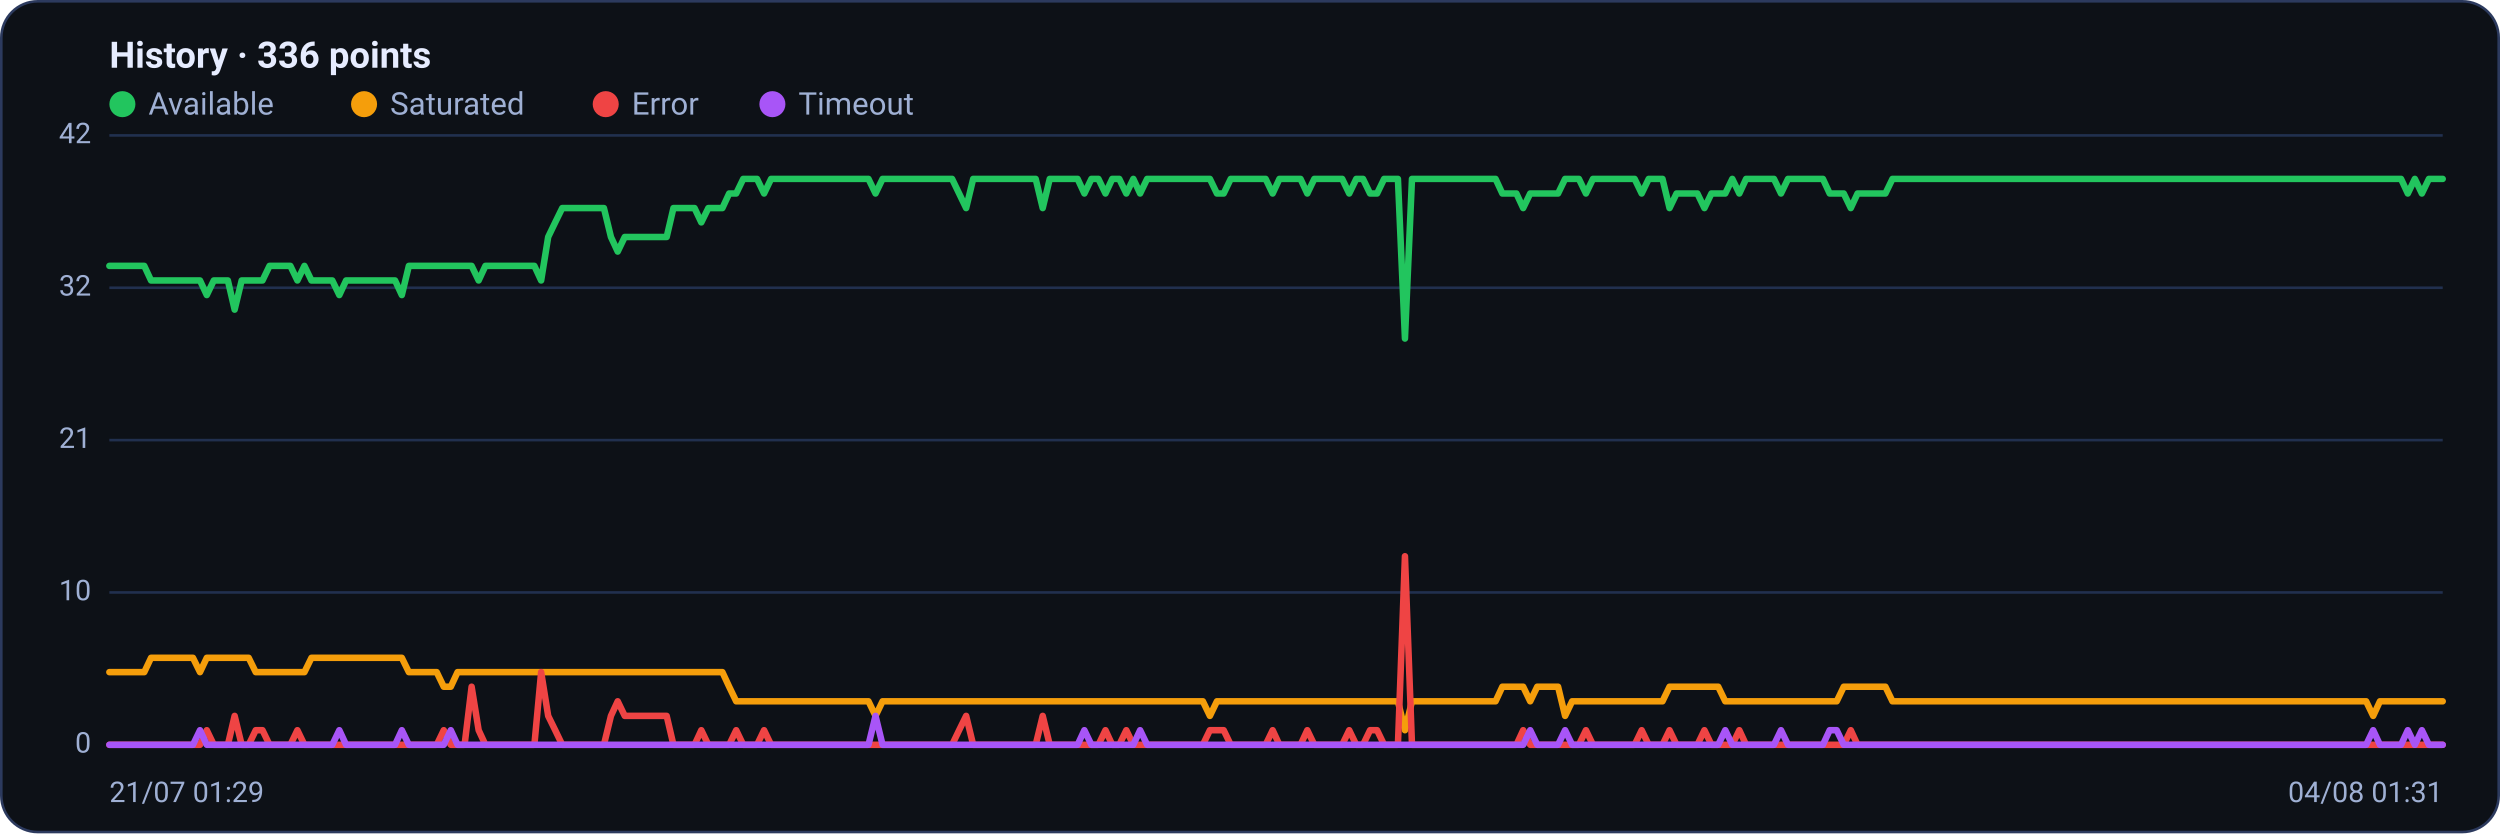
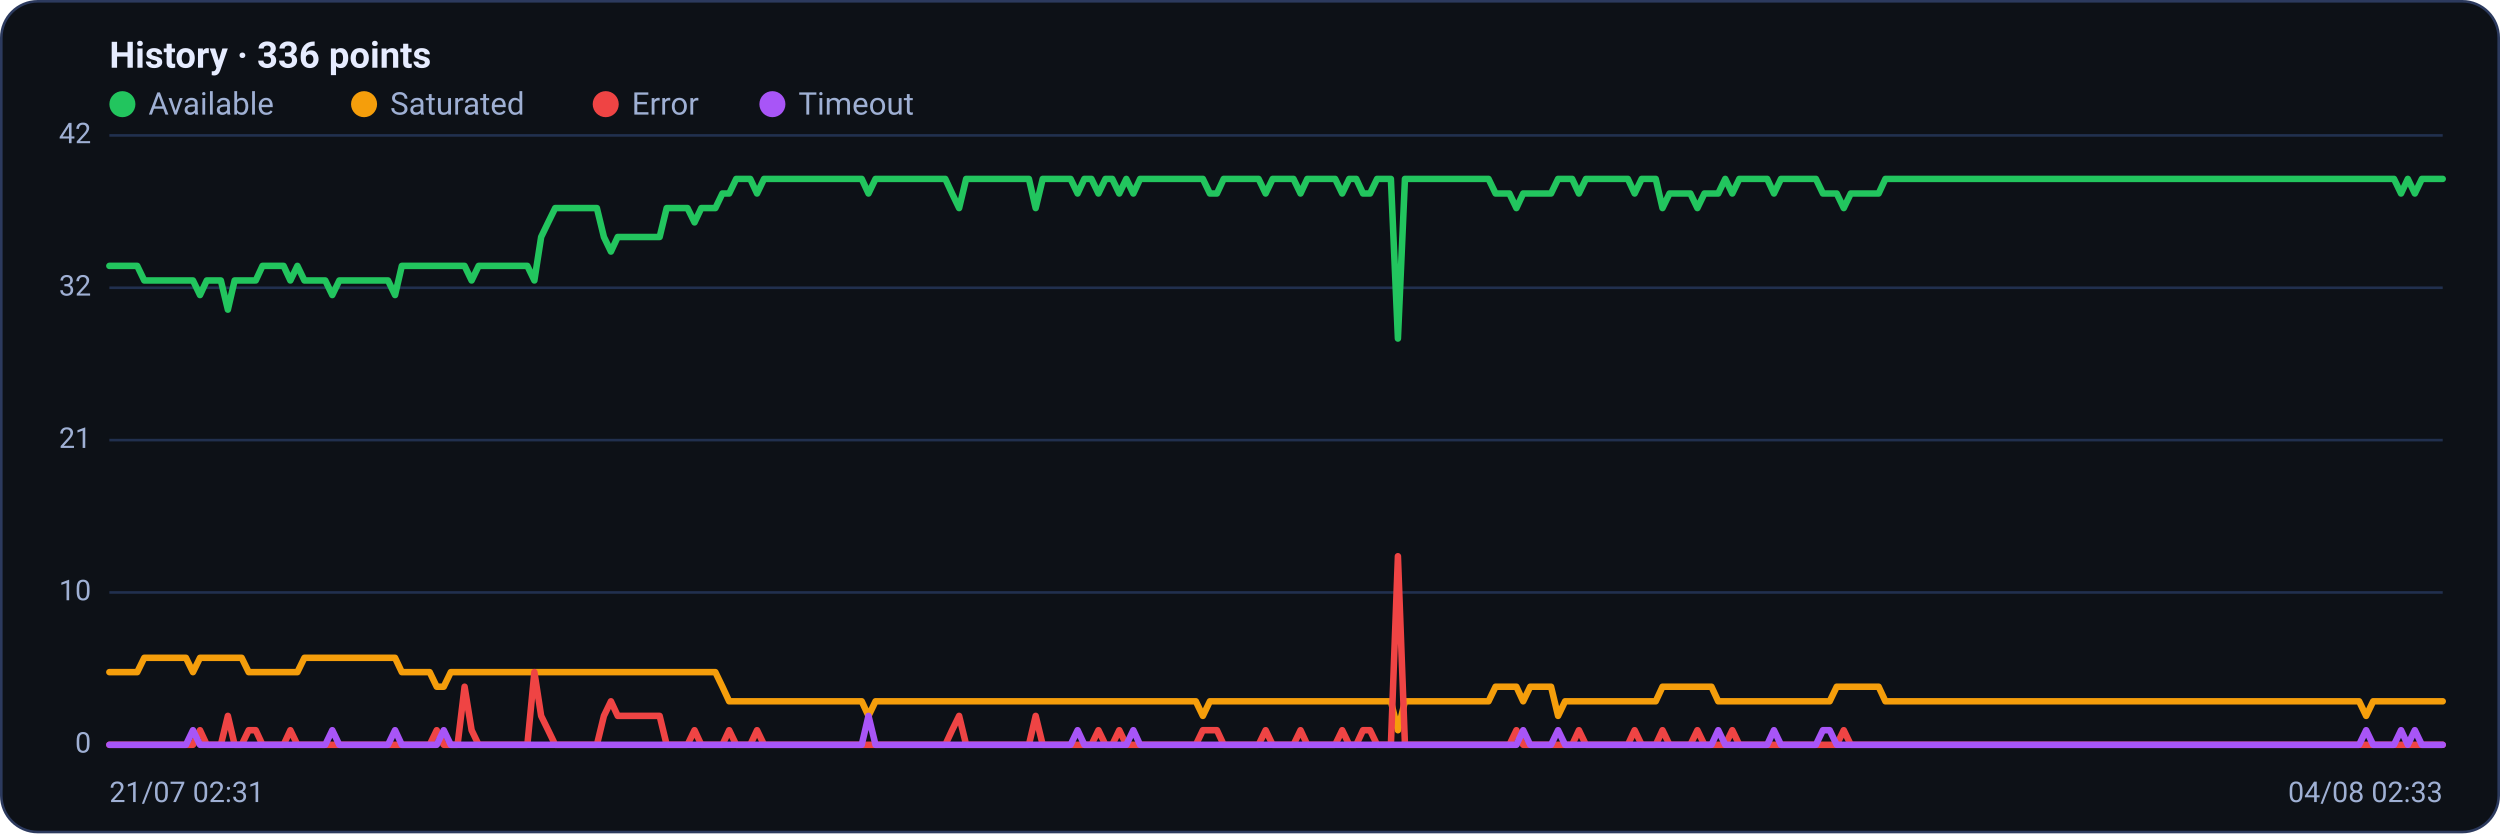
<svg xmlns="http://www.w3.org/2000/svg" viewBox="0 0 960 320" width="960" height="320" font-family="Segoe UI, system-ui, -apple-system, Roboto, Helvetica, Arial, sans-serif" role="img" aria-label="Availability history per region">
  <rect x="0.5" y="0.5" width="959" height="319" rx="14" fill="#0d1117" stroke="#2c3a5e" />
  <text x="42" y="26" font-size="14" font-weight="600" fill="#e6ecff">History · 336 points</text>
  <circle cx="47" cy="40" r="5" fill="#22c55e" />
  <text x="57" y="44" font-size="12" fill="#9fb0d4">Available</text>
  <circle cx="139.8" cy="40" r="5" fill="#f59e0b" />
  <text x="149.8" y="44" font-size="12" fill="#9fb0d4">Saturated</text>
  <circle cx="232.6" cy="40" r="5" fill="#ef4444" />
  <text x="242.6" y="44" font-size="12" fill="#9fb0d4">Error</text>
  <circle cx="296.6" cy="40" r="5" fill="#a855f7" />
  <text x="306.6" y="44" font-size="12" fill="#9fb0d4">Timeout</text>
  <line x1="42" y1="286.0" x2="938" y2="286.0" stroke="#21304f" stroke-width="1" />
  <text x="35" y="289.0" text-anchor="end" font-size="11" fill="#9fb0d4">0</text>
  <line x1="42" y1="227.5" x2="938" y2="227.5" stroke="#21304f" stroke-width="1" />
  <text x="35" y="230.5" text-anchor="end" font-size="11" fill="#9fb0d4">10</text>
  <line x1="42" y1="169.0" x2="938" y2="169.0" stroke="#21304f" stroke-width="1" />
  <text x="35" y="172.0" text-anchor="end" font-size="11" fill="#9fb0d4">21</text>
  <line x1="42" y1="110.5" x2="938" y2="110.5" stroke="#21304f" stroke-width="1" />
  <text x="35" y="113.5" text-anchor="end" font-size="11" fill="#9fb0d4">32</text>
  <line x1="42" y1="52.0" x2="938" y2="52.0" stroke="#21304f" stroke-width="1" />
  <text x="35" y="55.0" text-anchor="end" font-size="11" fill="#9fb0d4">42</text>
-   <polyline fill="none" stroke="#22c55e" stroke-width="2.5" stroke-linejoin="round" stroke-linecap="round" points="42.0,102.1 44.7,102.1 47.3,102.1 50.0,102.1 52.7,102.1 55.4,102.1 58.0,107.7 60.7,107.7 63.4,107.7 66.1,107.7 68.7,107.7 71.4,107.7 74.1,107.7 76.8,107.7 79.4,113.3 82.1,107.7 84.8,107.7 87.5,107.7 90.1,118.9 92.8,107.7 95.5,107.7 98.2,107.7 100.8,107.7 103.5,102.1 106.2,102.1 108.9,102.1 111.5,102.1 114.2,107.7 116.9,102.1 119.6,107.7 122.2,107.7 124.9,107.7 127.6,107.7 130.3,113.3 132.9,107.7 135.6,107.7 138.3,107.7 141.0,107.7 143.6,107.7 146.3,107.7 149.0,107.7 151.7,107.7 154.3,113.3 157.0,102.1 159.7,102.1 162.4,102.1 165.0,102.1 167.7,102.1 170.4,102.1 173.1,102.1 175.7,102.1 178.4,102.1 181.1,102.1 183.8,107.7 186.4,102.1 189.1,102.1 191.8,102.1 194.5,102.1 197.1,102.1 199.8,102.1 202.5,102.1 205.2,102.1 207.8,107.7 210.5,91.0 213.2,85.4 215.9,79.9 218.5,79.9 221.2,79.9 223.9,79.9 226.5,79.9 229.2,79.9 231.9,79.9 234.6,91.0 237.2,96.6 239.9,91.0 242.6,91.0 245.3,91.0 247.9,91.0 250.6,91.0 253.3,91.0 256.0,91.0 258.6,79.9 261.3,79.9 264.0,79.9 266.7,79.9 269.3,85.4 272.0,79.9 274.7,79.9 277.4,79.9 280.0,74.3 282.7,74.3 285.4,68.7 288.1,68.7 290.7,68.7 293.4,74.3 296.1,68.7 298.8,68.7 301.4,68.7 304.1,68.7 306.8,68.7 309.5,68.7 312.1,68.7 314.8,68.7 317.5,68.7 320.2,68.7 322.8,68.7 325.5,68.7 328.2,68.7 330.9,68.7 333.5,68.7 336.2,74.3 338.9,68.7 341.6,68.7 344.2,68.7 346.9,68.7 349.6,68.7 352.3,68.7 354.9,68.7 357.6,68.7 360.3,68.7 363.0,68.7 365.6,68.7 368.3,74.3 371.0,79.9 373.7,68.7 376.3,68.7 379.0,68.7 381.7,68.7 384.4,68.7 387.0,68.7 389.7,68.7 392.4,68.7 395.1,68.7 397.7,68.7 400.4,79.9 403.1,68.7 405.7,68.7 408.4,68.7 411.1,68.7 413.8,68.7 416.4,74.3 419.1,68.7 421.8,68.7 424.5,74.3 427.1,68.7 429.8,68.7 432.5,74.3 435.2,68.7 437.8,74.3 440.5,68.7 443.2,68.7 445.9,68.7 448.5,68.7 451.2,68.7 453.9,68.7 456.6,68.7 459.2,68.7 461.9,68.7 464.6,68.7 467.3,74.3 469.9,74.3 472.6,68.7 475.3,68.7 478.0,68.7 480.6,68.7 483.3,68.7 486.0,68.7 488.7,74.3 491.3,68.7 494.0,68.7 496.7,68.7 499.4,68.7 502.0,74.3 504.7,68.7 507.4,68.7 510.1,68.7 512.7,68.7 515.4,68.7 518.1,74.3 520.8,68.7 523.4,68.7 526.1,74.3 528.8,74.3 531.5,68.7 534.1,68.7 536.8,68.7 539.5,130.0 542.2,68.7 544.8,68.7 547.5,68.7 550.2,68.7 552.9,68.7 555.5,68.7 558.2,68.7 560.9,68.7 563.6,68.7 566.2,68.7 568.9,68.7 571.6,68.7 574.3,68.7 576.9,74.3 579.6,74.3 582.3,74.3 584.9,79.9 587.6,74.3 590.3,74.3 593.0,74.3 595.6,74.3 598.3,74.3 601.0,68.7 603.7,68.7 606.3,68.7 609.0,74.3 611.7,68.7 614.4,68.7 617.0,68.7 619.7,68.7 622.4,68.7 625.1,68.7 627.7,68.7 630.4,74.3 633.1,68.7 635.8,68.7 638.4,68.7 641.1,79.9 643.8,74.3 646.5,74.3 649.1,74.3 651.8,74.3 654.5,79.9 657.2,74.3 659.8,74.3 662.5,74.3 665.2,68.7 667.9,74.3 670.5,68.7 673.2,68.7 675.9,68.7 678.6,68.7 681.2,68.7 683.9,74.3 686.6,68.7 689.3,68.7 691.9,68.7 694.6,68.7 697.3,68.7 700.0,68.7 702.6,74.3 705.3,74.3 708.0,74.3 710.7,79.9 713.3,74.3 716.0,74.3 718.7,74.3 721.4,74.3 724.0,74.3 726.7,68.7 729.4,68.7 732.1,68.7 734.7,68.7 737.4,68.7 740.1,68.7 742.8,68.7 745.4,68.7 748.1,68.7 750.8,68.7 753.5,68.7 756.1,68.7 758.8,68.7 761.5,68.7 764.1,68.7 766.8,68.7 769.5,68.7 772.2,68.7 774.8,68.7 777.5,68.7 780.2,68.7 782.9,68.7 785.5,68.7 788.2,68.7 790.9,68.7 793.6,68.7 796.2,68.7 798.9,68.7 801.6,68.7 804.3,68.7 806.9,68.7 809.6,68.7 812.3,68.7 815.0,68.7 817.6,68.7 820.3,68.7 823.0,68.7 825.7,68.7 828.3,68.7 831.0,68.7 833.7,68.7 836.4,68.7 839.0,68.7 841.7,68.7 844.4,68.7 847.1,68.7 849.7,68.7 852.4,68.7 855.1,68.7 857.8,68.7 860.4,68.7 863.1,68.7 865.8,68.7 868.5,68.7 871.1,68.7 873.8,68.7 876.5,68.7 879.2,68.7 881.8,68.7 884.5,68.7 887.2,68.7 889.9,68.7 892.5,68.7 895.2,68.7 897.9,68.7 900.6,68.7 903.2,68.7 905.9,68.7 908.6,68.7 911.3,68.7 913.9,68.7 916.6,68.7 919.3,68.7 922.0,68.7 924.6,74.3 927.3,68.7 930.0,74.3 932.7,68.7 935.3,68.7 938.0,68.7" />
-   <polyline fill="none" stroke="#f59e0b" stroke-width="2.5" stroke-linejoin="round" stroke-linecap="round" points="42.0,258.1 44.7,258.1 47.3,258.1 50.0,258.1 52.7,258.1 55.4,258.1 58.0,252.6 60.7,252.6 63.4,252.6 66.1,252.6 68.7,252.6 71.4,252.6 74.1,252.6 76.8,258.1 79.4,252.6 82.1,252.6 84.8,252.6 87.5,252.6 90.1,252.6 92.8,252.6 95.5,252.6 98.2,258.1 100.8,258.1 103.5,258.1 106.2,258.1 108.9,258.1 111.5,258.1 114.2,258.1 116.9,258.1 119.6,252.6 122.2,252.6 124.9,252.6 127.6,252.6 130.3,252.6 132.9,252.6 135.6,252.6 138.3,252.6 141.0,252.6 143.6,252.6 146.3,252.6 149.0,252.6 151.7,252.6 154.3,252.6 157.0,258.1 159.7,258.1 162.4,258.1 165.0,258.1 167.7,258.1 170.4,263.7 173.1,263.7 175.7,258.1 178.4,258.1 181.1,258.1 183.8,258.1 186.4,258.1 189.1,258.1 191.8,258.1 194.5,258.1 197.1,258.1 199.8,258.1 202.5,258.1 205.2,258.1 207.8,258.1 210.5,258.1 213.2,258.1 215.9,258.1 218.5,258.1 221.2,258.1 223.9,258.1 226.5,258.1 229.2,258.1 231.9,258.1 234.6,258.1 237.2,258.1 239.9,258.1 242.6,258.1 245.3,258.1 247.9,258.1 250.6,258.1 253.3,258.1 256.0,258.1 258.6,258.1 261.3,258.1 264.0,258.1 266.7,258.1 269.3,258.1 272.0,258.1 274.7,258.1 277.4,258.1 280.0,263.7 282.7,269.3 285.4,269.3 288.1,269.3 290.7,269.3 293.4,269.3 296.1,269.3 298.8,269.3 301.4,269.3 304.1,269.3 306.8,269.3 309.5,269.3 312.1,269.3 314.8,269.3 317.5,269.3 320.2,269.3 322.8,269.3 325.5,269.3 328.2,269.3 330.9,269.3 333.5,269.3 336.2,274.9 338.9,269.3 341.6,269.3 344.2,269.3 346.9,269.3 349.6,269.3 352.3,269.3 354.9,269.3 357.6,269.3 360.3,269.3 363.0,269.3 365.6,269.3 368.3,269.3 371.0,269.3 373.7,269.3 376.3,269.3 379.0,269.3 381.7,269.3 384.4,269.3 387.0,269.3 389.7,269.3 392.4,269.3 395.1,269.3 397.7,269.3 400.4,269.3 403.1,269.3 405.7,269.3 408.4,269.3 411.1,269.3 413.8,269.3 416.4,269.3 419.1,269.3 421.8,269.3 424.5,269.3 427.1,269.3 429.8,269.3 432.5,269.3 435.2,269.3 437.8,269.3 440.5,269.3 443.2,269.3 445.9,269.3 448.5,269.3 451.2,269.3 453.9,269.3 456.6,269.3 459.2,269.3 461.9,269.3 464.6,274.9 467.3,269.3 469.9,269.3 472.6,269.3 475.3,269.3 478.0,269.3 480.6,269.3 483.3,269.3 486.0,269.3 488.7,269.3 491.3,269.3 494.0,269.3 496.7,269.3 499.4,269.3 502.0,269.3 504.7,269.3 507.4,269.3 510.1,269.3 512.7,269.3 515.4,269.3 518.1,269.3 520.8,269.3 523.4,269.3 526.1,269.3 528.8,269.3 531.5,269.3 534.1,269.3 536.8,269.3 539.5,280.4 542.2,269.3 544.8,269.3 547.5,269.3 550.2,269.3 552.9,269.3 555.5,269.3 558.2,269.3 560.9,269.3 563.6,269.3 566.2,269.3 568.9,269.3 571.6,269.3 574.3,269.3 576.9,263.7 579.6,263.7 582.3,263.7 584.9,263.7 587.6,269.3 590.3,263.7 593.0,263.7 595.6,263.7 598.3,263.7 601.0,274.9 603.7,269.3 606.3,269.3 609.0,269.3 611.7,269.3 614.4,269.3 617.0,269.3 619.7,269.3 622.4,269.3 625.1,269.3 627.7,269.3 630.4,269.3 633.1,269.3 635.8,269.3 638.4,269.3 641.1,263.7 643.8,263.7 646.5,263.7 649.1,263.7 651.8,263.7 654.5,263.7 657.2,263.7 659.8,263.7 662.5,269.3 665.2,269.3 667.9,269.3 670.5,269.3 673.2,269.3 675.9,269.3 678.6,269.3 681.2,269.3 683.9,269.3 686.6,269.3 689.3,269.3 691.9,269.3 694.6,269.3 697.3,269.3 700.0,269.3 702.6,269.3 705.3,269.3 708.0,263.7 710.7,263.7 713.3,263.7 716.0,263.7 718.7,263.7 721.4,263.7 724.0,263.7 726.7,269.3 729.4,269.3 732.1,269.3 734.7,269.3 737.4,269.3 740.1,269.3 742.8,269.3 745.4,269.3 748.1,269.3 750.8,269.3 753.5,269.3 756.1,269.3 758.8,269.3 761.5,269.3 764.1,269.3 766.8,269.3 769.5,269.3 772.2,269.3 774.8,269.3 777.5,269.3 780.2,269.3 782.9,269.3 785.5,269.3 788.2,269.3 790.9,269.3 793.6,269.3 796.2,269.3 798.9,269.3 801.6,269.3 804.3,269.3 806.9,269.3 809.6,269.3 812.3,269.3 815.0,269.3 817.6,269.3 820.3,269.3 823.0,269.3 825.7,269.3 828.3,269.3 831.0,269.3 833.7,269.3 836.4,269.3 839.0,269.3 841.7,269.3 844.4,269.3 847.1,269.3 849.7,269.3 852.4,269.3 855.1,269.3 857.8,269.3 860.4,269.3 863.1,269.3 865.8,269.3 868.5,269.3 871.1,269.3 873.8,269.3 876.5,269.3 879.2,269.3 881.8,269.3 884.5,269.3 887.2,269.3 889.9,269.3 892.5,269.3 895.2,269.3 897.9,269.3 900.6,269.3 903.2,269.3 905.9,269.3 908.6,269.3 911.3,274.9 913.9,269.3 916.6,269.3 919.3,269.3 922.0,269.3 924.6,269.3 927.3,269.3 930.0,269.3 932.7,269.3 935.3,269.3 938.0,269.3" />
-   <polyline fill="none" stroke="#ef4444" stroke-width="2.5" stroke-linejoin="round" stroke-linecap="round" points="42.0,286.0 44.7,286.0 47.3,286.0 50.0,286.0 52.7,286.0 55.4,286.0 58.0,286.0 60.7,286.0 63.4,286.0 66.1,286.0 68.7,286.0 71.4,286.0 74.1,286.0 76.8,286.0 79.4,280.4 82.1,286.0 84.8,286.0 87.5,286.0 90.1,274.9 92.8,286.0 95.5,286.0 98.2,280.4 100.8,280.4 103.5,286.0 106.2,286.0 108.9,286.0 111.5,286.0 114.2,280.4 116.9,286.0 119.6,286.0 122.2,286.0 124.9,286.0 127.6,286.0 130.3,286.0 132.9,286.0 135.6,286.0 138.3,286.0 141.0,286.0 143.6,286.0 146.3,286.0 149.0,286.0 151.7,286.0 154.3,286.0 157.0,286.0 159.7,286.0 162.4,286.0 165.0,286.0 167.7,286.0 170.4,280.4 173.1,286.0 175.7,286.0 178.4,286.0 181.1,263.7 183.8,280.4 186.4,286.0 189.1,286.0 191.8,286.0 194.5,286.0 197.1,286.0 199.8,286.0 202.5,286.0 205.2,286.0 207.8,258.1 210.5,274.9 213.2,280.4 215.9,286.0 218.5,286.0 221.2,286.0 223.9,286.0 226.5,286.0 229.2,286.0 231.9,286.0 234.6,274.9 237.2,269.3 239.9,274.9 242.6,274.9 245.3,274.9 247.9,274.9 250.6,274.9 253.3,274.9 256.0,274.9 258.6,286.0 261.3,286.0 264.0,286.0 266.7,286.0 269.3,280.4 272.0,286.0 274.7,286.0 277.4,286.0 280.0,286.0 282.7,280.4 285.4,286.0 288.1,286.0 290.7,286.0 293.4,280.4 296.1,286.0 298.8,286.0 301.4,286.0 304.1,286.0 306.8,286.0 309.5,286.0 312.1,286.0 314.8,286.0 317.5,286.0 320.2,286.0 322.8,286.0 325.5,286.0 328.2,286.0 330.9,286.0 333.5,286.0 336.2,286.0 338.9,286.0 341.6,286.0 344.2,286.0 346.9,286.0 349.6,286.0 352.3,286.0 354.9,286.0 357.6,286.0 360.3,286.0 363.0,286.0 365.6,286.0 368.3,280.4 371.0,274.9 373.7,286.0 376.3,286.0 379.0,286.0 381.7,286.0 384.4,286.0 387.0,286.0 389.7,286.0 392.4,286.0 395.1,286.0 397.7,286.0 400.4,274.9 403.1,286.0 405.7,286.0 408.4,286.0 411.1,286.0 413.8,286.0 416.4,286.0 419.1,286.0 421.8,286.0 424.5,280.4 427.1,286.0 429.8,286.0 432.5,280.4 435.2,286.0 437.8,286.0 440.5,286.0 443.2,286.0 445.9,286.0 448.5,286.0 451.2,286.0 453.9,286.0 456.6,286.0 459.2,286.0 461.9,286.0 464.6,280.4 467.3,280.4 469.9,280.4 472.6,286.0 475.3,286.0 478.0,286.0 480.6,286.0 483.3,286.0 486.0,286.0 488.7,280.4 491.3,286.0 494.0,286.0 496.7,286.0 499.4,286.0 502.0,280.4 504.7,286.0 507.4,286.0 510.1,286.0 512.7,286.0 515.4,286.0 518.1,280.4 520.8,286.0 523.4,286.0 526.1,280.4 528.8,280.4 531.5,286.0 534.1,286.0 536.8,286.0 539.5,213.6 542.2,286.0 544.8,286.0 547.5,286.0 550.2,286.0 552.9,286.0 555.5,286.0 558.2,286.0 560.9,286.0 563.6,286.0 566.2,286.0 568.9,286.0 571.6,286.0 574.3,286.0 576.9,286.0 579.6,286.0 582.3,286.0 584.9,280.4 587.6,286.0 590.3,286.0 593.0,286.0 595.6,286.0 598.3,286.0 601.0,286.0 603.7,286.0 606.3,286.0 609.0,280.4 611.7,286.0 614.4,286.0 617.0,286.0 619.7,286.0 622.4,286.0 625.1,286.0 627.7,286.0 630.4,280.4 633.1,286.0 635.8,286.0 638.4,286.0 641.1,280.4 643.8,286.0 646.5,286.0 649.1,286.0 651.8,286.0 654.5,280.4 657.2,286.0 659.8,286.0 662.5,286.0 665.2,286.0 667.9,280.4 670.5,286.0 673.2,286.0 675.9,286.0 678.6,286.0 681.2,286.0 683.9,286.0 686.6,286.0 689.3,286.0 691.9,286.0 694.6,286.0 697.3,286.0 700.0,286.0 702.6,286.0 705.3,286.0 708.0,286.0 710.7,280.4 713.3,286.0 716.0,286.0 718.7,286.0 721.4,286.0 724.0,286.0 726.7,286.0 729.4,286.0 732.1,286.0 734.7,286.0 737.4,286.0 740.1,286.0 742.8,286.0 745.4,286.0 748.1,286.0 750.8,286.0 753.5,286.0 756.1,286.0 758.8,286.0 761.5,286.0 764.1,286.0 766.8,286.0 769.5,286.0 772.2,286.0 774.8,286.0 777.5,286.0 780.2,286.0 782.9,286.0 785.5,286.0 788.2,286.0 790.9,286.0 793.6,286.0 796.2,286.0 798.9,286.0 801.6,286.0 804.3,286.0 806.9,286.0 809.6,286.0 812.3,286.0 815.0,286.0 817.6,286.0 820.3,286.0 823.0,286.0 825.7,286.0 828.3,286.0 831.0,286.0 833.7,286.0 836.4,286.0 839.0,286.0 841.7,286.0 844.4,286.0 847.1,286.0 849.7,286.0 852.4,286.0 855.1,286.0 857.8,286.0 860.4,286.0 863.1,286.0 865.8,286.0 868.5,286.0 871.1,286.0 873.8,286.0 876.5,286.0 879.2,286.0 881.8,286.0 884.5,286.0 887.2,286.0 889.9,286.0 892.5,286.0 895.2,286.0 897.9,286.0 900.6,286.0 903.2,286.0 905.9,286.0 908.6,286.0 911.3,286.0 913.9,286.0 916.6,286.0 919.3,286.0 922.0,286.0 924.6,286.0 927.3,286.0 930.0,286.0 932.7,286.0 935.3,286.0 938.0,286.0" />
-   <polyline fill="none" stroke="#a855f7" stroke-width="2.5" stroke-linejoin="round" stroke-linecap="round" points="42.0,286.0 44.7,286.0 47.3,286.0 50.0,286.0 52.7,286.0 55.4,286.0 58.0,286.0 60.7,286.0 63.4,286.0 66.1,286.0 68.7,286.0 71.4,286.0 74.1,286.0 76.8,280.4 79.4,286.0 82.1,286.0 84.8,286.0 87.5,286.0 90.1,286.0 92.8,286.0 95.5,286.0 98.2,286.0 100.8,286.0 103.5,286.0 106.2,286.0 108.9,286.0 111.5,286.0 114.2,286.0 116.9,286.0 119.6,286.0 122.2,286.0 124.9,286.0 127.6,286.0 130.3,280.4 132.9,286.0 135.6,286.0 138.3,286.0 141.0,286.0 143.6,286.0 146.3,286.0 149.0,286.0 151.7,286.0 154.3,280.4 157.0,286.0 159.7,286.0 162.4,286.0 165.0,286.0 167.7,286.0 170.4,286.0 173.1,280.4 175.7,286.0 178.4,286.0 181.1,286.0 183.8,286.0 186.4,286.0 189.1,286.0 191.8,286.0 194.5,286.0 197.1,286.0 199.8,286.0 202.5,286.0 205.2,286.0 207.8,286.0 210.5,286.0 213.2,286.0 215.9,286.0 218.5,286.0 221.2,286.0 223.9,286.0 226.5,286.0 229.2,286.0 231.9,286.0 234.6,286.0 237.2,286.0 239.9,286.0 242.6,286.0 245.3,286.0 247.9,286.0 250.6,286.0 253.3,286.0 256.0,286.0 258.6,286.0 261.3,286.0 264.0,286.0 266.7,286.0 269.3,286.0 272.0,286.0 274.7,286.0 277.4,286.0 280.0,286.0 282.7,286.0 285.4,286.0 288.1,286.0 290.7,286.0 293.4,286.0 296.1,286.0 298.8,286.0 301.4,286.0 304.1,286.0 306.8,286.0 309.5,286.0 312.1,286.0 314.8,286.0 317.5,286.0 320.2,286.0 322.8,286.0 325.5,286.0 328.2,286.0 330.9,286.0 333.5,286.0 336.2,274.9 338.9,286.0 341.6,286.0 344.2,286.0 346.9,286.0 349.6,286.0 352.3,286.0 354.9,286.0 357.6,286.0 360.3,286.0 363.0,286.0 365.6,286.0 368.3,286.0 371.0,286.0 373.7,286.0 376.3,286.0 379.0,286.0 381.7,286.0 384.4,286.0 387.0,286.0 389.7,286.0 392.4,286.0 395.1,286.0 397.7,286.0 400.4,286.0 403.1,286.0 405.7,286.0 408.4,286.0 411.1,286.0 413.8,286.0 416.4,280.4 419.1,286.0 421.8,286.0 424.5,286.0 427.1,286.0 429.8,286.0 432.5,286.0 435.2,286.0 437.8,280.4 440.5,286.0 443.2,286.0 445.9,286.0 448.5,286.0 451.2,286.0 453.9,286.0 456.6,286.0 459.2,286.0 461.9,286.0 464.6,286.0 467.3,286.0 469.9,286.0 472.6,286.0 475.3,286.0 478.0,286.0 480.6,286.0 483.3,286.0 486.0,286.0 488.7,286.0 491.3,286.0 494.0,286.0 496.7,286.0 499.4,286.0 502.0,286.0 504.7,286.0 507.4,286.0 510.1,286.0 512.7,286.0 515.4,286.0 518.1,286.0 520.8,286.0 523.4,286.0 526.1,286.0 528.8,286.0 531.5,286.0 534.1,286.0 536.8,286.0 539.5,286.0 542.2,286.0 544.8,286.0 547.5,286.0 550.2,286.0 552.9,286.0 555.5,286.0 558.2,286.0 560.9,286.0 563.6,286.0 566.2,286.0 568.9,286.0 571.6,286.0 574.3,286.0 576.9,286.0 579.6,286.0 582.3,286.0 584.9,286.0 587.6,280.4 590.3,286.0 593.0,286.0 595.6,286.0 598.3,286.0 601.0,280.4 603.7,286.0 606.3,286.0 609.0,286.0 611.7,286.0 614.4,286.0 617.0,286.0 619.7,286.0 622.4,286.0 625.1,286.0 627.7,286.0 630.4,286.0 633.1,286.0 635.8,286.0 638.4,286.0 641.1,286.0 643.8,286.0 646.5,286.0 649.1,286.0 651.8,286.0 654.5,286.0 657.2,286.0 659.8,286.0 662.5,280.4 665.2,286.0 667.9,286.0 670.5,286.0 673.2,286.0 675.9,286.0 678.6,286.0 681.2,286.0 683.9,280.4 686.6,286.0 689.3,286.0 691.9,286.0 694.6,286.0 697.3,286.0 700.0,286.0 702.6,280.4 705.3,280.4 708.0,286.0 710.7,286.0 713.3,286.0 716.0,286.0 718.7,286.0 721.4,286.0 724.0,286.0 726.7,286.0 729.4,286.0 732.1,286.0 734.7,286.0 737.4,286.0 740.1,286.0 742.8,286.0 745.4,286.0 748.1,286.0 750.8,286.0 753.5,286.0 756.1,286.0 758.8,286.0 761.5,286.0 764.1,286.0 766.8,286.0 769.5,286.0 772.2,286.0 774.8,286.0 777.5,286.0 780.2,286.0 782.9,286.0 785.5,286.0 788.2,286.0 790.9,286.0 793.6,286.0 796.2,286.0 798.9,286.0 801.6,286.0 804.3,286.0 806.9,286.0 809.6,286.0 812.3,286.0 815.0,286.0 817.6,286.0 820.3,286.0 823.0,286.0 825.7,286.0 828.3,286.0 831.0,286.0 833.7,286.0 836.4,286.0 839.0,286.0 841.7,286.0 844.4,286.0 847.1,286.0 849.7,286.0 852.4,286.0 855.1,286.0 857.8,286.0 860.4,286.0 863.1,286.0 865.8,286.0 868.5,286.0 871.1,286.0 873.8,286.0 876.5,286.0 879.2,286.0 881.8,286.0 884.5,286.0 887.2,286.0 889.9,286.0 892.5,286.0 895.2,286.0 897.9,286.0 900.6,286.0 903.2,286.0 905.9,286.0 908.6,286.0 911.3,280.4 913.9,286.0 916.6,286.0 919.3,286.0 922.0,286.0 924.6,280.4 927.3,286.0 930.0,280.4 932.7,286.0 935.3,286.0 938.0,286.0" />
-   <text x="42" y="308" font-size="11" fill="#9fb0d4">21/07 01:29</text>
-   <text x="938" y="308" text-anchor="end" font-size="11" fill="#9fb0d4">04/08 01:31</text>
+   <polyline fill="none" stroke="#22c55e" stroke-width="2.5" stroke-linejoin="round" stroke-linecap="round" points="42.0,102.1 44.7,102.1 47.3,102.1 50.0,102.1 52.7,102.1 55.4,107.7 58.0,107.7 60.7,107.7 63.4,107.7 66.1,107.7 68.7,107.7 71.4,107.7 74.1,107.7 76.8,113.3 79.4,107.7 82.1,107.7 84.8,107.7 87.5,118.9 90.1,107.7 92.8,107.7 95.5,107.7 98.2,107.7 100.8,102.1 103.5,102.1 106.2,102.1 108.9,102.1 111.5,107.7 114.2,102.1 116.9,107.7 119.6,107.7 122.2,107.7 124.9,107.7 127.6,113.3 130.3,107.7 132.9,107.7 135.6,107.7 138.3,107.7 141.0,107.7 143.6,107.7 146.3,107.7 149.0,107.7 151.7,113.3 154.3,102.1 157.0,102.1 159.7,102.1 162.4,102.1 165.0,102.1 167.7,102.1 170.4,102.1 173.1,102.1 175.7,102.1 178.4,102.1 181.1,107.7 183.8,102.1 186.4,102.1 189.1,102.1 191.8,102.1 194.5,102.1 197.1,102.1 199.8,102.1 202.5,102.1 205.2,107.7 207.8,91.0 210.5,85.4 213.2,79.9 215.9,79.9 218.5,79.9 221.2,79.9 223.9,79.9 226.5,79.9 229.2,79.9 231.9,91.0 234.6,96.6 237.2,91.0 239.9,91.0 242.6,91.0 245.3,91.0 247.9,91.0 250.6,91.0 253.3,91.0 256.0,79.9 258.6,79.9 261.3,79.9 264.0,79.9 266.7,85.4 269.3,79.9 272.0,79.9 274.7,79.9 277.4,74.3 280.0,74.3 282.7,68.7 285.4,68.7 288.1,68.7 290.7,74.3 293.4,68.7 296.1,68.7 298.8,68.7 301.4,68.7 304.1,68.7 306.8,68.7 309.5,68.7 312.1,68.7 314.8,68.7 317.5,68.7 320.2,68.7 322.8,68.7 325.5,68.7 328.2,68.7 330.9,68.7 333.5,74.3 336.2,68.7 338.9,68.7 341.6,68.7 344.2,68.7 346.9,68.7 349.6,68.7 352.3,68.7 354.9,68.7 357.6,68.7 360.3,68.7 363.0,68.7 365.6,74.3 368.3,79.9 371.0,68.7 373.7,68.7 376.3,68.7 379.0,68.7 381.7,68.7 384.4,68.7 387.0,68.7 389.7,68.7 392.4,68.7 395.1,68.7 397.7,79.9 400.4,68.7 403.1,68.7 405.7,68.7 408.4,68.7 411.1,68.7 413.8,74.3 416.4,68.7 419.1,68.7 421.8,74.3 424.5,68.7 427.1,68.7 429.8,74.3 432.5,68.7 435.2,74.3 437.8,68.7 440.5,68.7 443.2,68.7 445.9,68.7 448.5,68.7 451.2,68.7 453.9,68.7 456.6,68.7 459.2,68.7 461.9,68.7 464.6,74.3 467.3,74.3 469.9,68.7 472.6,68.7 475.3,68.7 478.0,68.7 480.6,68.7 483.3,68.7 486.0,74.3 488.7,68.7 491.3,68.7 494.0,68.7 496.7,68.7 499.4,74.3 502.0,68.7 504.7,68.7 507.4,68.7 510.1,68.7 512.7,68.7 515.4,74.3 518.1,68.7 520.8,68.7 523.4,74.3 526.1,74.3 528.8,68.7 531.5,68.7 534.1,68.7 536.8,130.0 539.5,68.7 542.2,68.7 544.8,68.7 547.5,68.7 550.2,68.7 552.9,68.7 555.5,68.7 558.2,68.7 560.9,68.7 563.6,68.7 566.2,68.7 568.9,68.7 571.6,68.7 574.3,74.3 576.9,74.3 579.6,74.3 582.3,79.9 584.9,74.3 587.6,74.3 590.3,74.3 593.0,74.3 595.6,74.3 598.3,68.7 601.0,68.7 603.7,68.7 606.3,74.3 609.0,68.7 611.7,68.7 614.4,68.7 617.0,68.7 619.7,68.7 622.4,68.7 625.1,68.7 627.7,74.3 630.4,68.7 633.1,68.7 635.8,68.7 638.4,79.9 641.1,74.3 643.8,74.3 646.5,74.3 649.1,74.3 651.8,79.9 654.5,74.3 657.2,74.3 659.8,74.3 662.5,68.7 665.2,74.3 667.9,68.7 670.5,68.7 673.2,68.7 675.9,68.7 678.6,68.7 681.2,74.3 683.9,68.7 686.6,68.7 689.3,68.7 691.9,68.7 694.6,68.7 697.3,68.7 700.0,74.3 702.6,74.3 705.3,74.3 708.0,79.9 710.7,74.3 713.3,74.3 716.0,74.3 718.7,74.3 721.4,74.3 724.0,68.7 726.7,68.7 729.4,68.7 732.1,68.7 734.7,68.7 737.4,68.7 740.1,68.7 742.8,68.7 745.4,68.7 748.1,68.7 750.8,68.7 753.5,68.7 756.1,68.7 758.8,68.7 761.5,68.7 764.1,68.7 766.8,68.7 769.5,68.7 772.2,68.7 774.8,68.7 777.5,68.7 780.2,68.7 782.9,68.7 785.5,68.7 788.2,68.7 790.9,68.7 793.6,68.7 796.2,68.7 798.9,68.7 801.6,68.7 804.3,68.7 806.9,68.7 809.6,68.7 812.3,68.7 815.0,68.7 817.6,68.7 820.3,68.7 823.0,68.7 825.7,68.7 828.3,68.7 831.0,68.7 833.7,68.7 836.4,68.7 839.0,68.7 841.7,68.7 844.4,68.7 847.1,68.7 849.7,68.7 852.4,68.7 855.1,68.7 857.8,68.7 860.4,68.7 863.1,68.7 865.8,68.7 868.5,68.7 871.1,68.7 873.8,68.7 876.5,68.7 879.2,68.7 881.8,68.7 884.5,68.7 887.2,68.7 889.9,68.7 892.5,68.7 895.2,68.7 897.9,68.7 900.6,68.7 903.2,68.7 905.9,68.7 908.6,68.7 911.3,68.7 913.9,68.7 916.6,68.7 919.3,68.7 922.0,74.3 924.6,68.7 927.3,74.3 930.0,68.7 932.7,68.7 935.3,68.7 938.0,68.7" />
+   <polyline fill="none" stroke="#f59e0b" stroke-width="2.5" stroke-linejoin="round" stroke-linecap="round" points="42.0,258.1 44.7,258.1 47.3,258.1 50.0,258.1 52.7,258.1 55.4,252.6 58.0,252.6 60.7,252.6 63.4,252.6 66.1,252.6 68.7,252.6 71.4,252.6 74.1,258.1 76.8,252.6 79.4,252.6 82.1,252.6 84.8,252.6 87.5,252.6 90.1,252.6 92.8,252.6 95.5,258.1 98.2,258.1 100.8,258.1 103.5,258.1 106.2,258.1 108.9,258.1 111.5,258.1 114.2,258.1 116.9,252.6 119.6,252.6 122.2,252.6 124.9,252.6 127.6,252.6 130.3,252.6 132.9,252.6 135.6,252.6 138.3,252.6 141.0,252.6 143.6,252.6 146.3,252.6 149.0,252.6 151.7,252.6 154.3,258.1 157.0,258.1 159.7,258.1 162.4,258.1 165.0,258.1 167.7,263.7 170.4,263.7 173.1,258.1 175.7,258.1 178.4,258.1 181.1,258.1 183.8,258.1 186.4,258.1 189.1,258.1 191.8,258.1 194.5,258.1 197.1,258.1 199.8,258.1 202.5,258.1 205.2,258.1 207.8,258.1 210.5,258.1 213.2,258.1 215.9,258.1 218.5,258.1 221.2,258.1 223.9,258.1 226.5,258.1 229.2,258.1 231.9,258.1 234.6,258.1 237.2,258.1 239.9,258.1 242.6,258.1 245.3,258.1 247.9,258.1 250.6,258.1 253.3,258.1 256.0,258.1 258.6,258.1 261.3,258.1 264.0,258.1 266.7,258.1 269.3,258.1 272.0,258.1 274.7,258.1 277.4,263.7 280.0,269.3 282.7,269.3 285.4,269.3 288.1,269.3 290.7,269.3 293.4,269.3 296.1,269.3 298.8,269.3 301.4,269.3 304.1,269.3 306.8,269.3 309.5,269.3 312.1,269.3 314.8,269.3 317.5,269.3 320.2,269.3 322.8,269.3 325.5,269.3 328.2,269.3 330.9,269.3 333.5,274.9 336.2,269.3 338.9,269.3 341.6,269.3 344.2,269.3 346.9,269.3 349.6,269.3 352.3,269.3 354.9,269.3 357.6,269.3 360.3,269.3 363.0,269.3 365.6,269.3 368.3,269.3 371.0,269.3 373.7,269.3 376.3,269.3 379.0,269.3 381.7,269.3 384.4,269.3 387.0,269.3 389.7,269.3 392.4,269.3 395.1,269.3 397.7,269.3 400.4,269.3 403.1,269.3 405.7,269.3 408.4,269.3 411.1,269.3 413.8,269.3 416.4,269.3 419.1,269.3 421.8,269.3 424.5,269.3 427.1,269.3 429.8,269.3 432.5,269.3 435.2,269.3 437.8,269.3 440.5,269.3 443.2,269.3 445.9,269.3 448.5,269.3 451.2,269.3 453.9,269.3 456.6,269.3 459.2,269.3 461.9,274.9 464.6,269.3 467.3,269.3 469.9,269.3 472.6,269.3 475.3,269.3 478.0,269.3 480.6,269.3 483.3,269.3 486.0,269.3 488.7,269.3 491.3,269.3 494.0,269.3 496.7,269.3 499.4,269.3 502.0,269.3 504.7,269.3 507.4,269.3 510.1,269.3 512.7,269.3 515.4,269.3 518.1,269.3 520.8,269.3 523.4,269.3 526.1,269.3 528.8,269.3 531.5,269.3 534.1,269.3 536.8,280.4 539.5,269.3 542.2,269.3 544.8,269.3 547.5,269.3 550.2,269.3 552.9,269.3 555.5,269.3 558.2,269.3 560.9,269.3 563.6,269.3 566.2,269.3 568.9,269.3 571.6,269.3 574.3,263.7 576.9,263.7 579.6,263.7 582.3,263.7 584.9,269.3 587.6,263.7 590.3,263.7 593.0,263.7 595.6,263.7 598.3,274.9 601.0,269.3 603.7,269.3 606.3,269.3 609.0,269.3 611.7,269.3 614.4,269.3 617.0,269.3 619.7,269.3 622.4,269.3 625.1,269.3 627.7,269.3 630.4,269.3 633.1,269.3 635.8,269.3 638.4,263.7 641.1,263.7 643.8,263.7 646.5,263.7 649.1,263.7 651.8,263.7 654.5,263.7 657.2,263.7 659.8,269.3 662.5,269.3 665.2,269.3 667.9,269.3 670.5,269.3 673.2,269.3 675.9,269.3 678.6,269.3 681.2,269.3 683.9,269.3 686.6,269.3 689.3,269.3 691.9,269.3 694.6,269.3 697.3,269.3 700.0,269.3 702.6,269.3 705.3,263.7 708.0,263.7 710.7,263.7 713.3,263.7 716.0,263.7 718.7,263.7 721.4,263.7 724.0,269.3 726.7,269.3 729.4,269.3 732.1,269.3 734.7,269.3 737.4,269.3 740.1,269.3 742.8,269.3 745.4,269.3 748.1,269.3 750.8,269.3 753.5,269.3 756.1,269.3 758.8,269.3 761.5,269.3 764.1,269.3 766.8,269.3 769.5,269.3 772.2,269.3 774.8,269.3 777.5,269.3 780.2,269.3 782.9,269.3 785.5,269.3 788.2,269.3 790.9,269.3 793.6,269.3 796.2,269.3 798.9,269.3 801.6,269.3 804.3,269.3 806.9,269.3 809.6,269.3 812.3,269.3 815.0,269.3 817.6,269.3 820.3,269.3 823.0,269.3 825.7,269.3 828.3,269.3 831.0,269.3 833.7,269.3 836.4,269.3 839.0,269.3 841.7,269.3 844.4,269.3 847.1,269.3 849.7,269.3 852.4,269.3 855.1,269.3 857.8,269.3 860.4,269.3 863.1,269.3 865.8,269.3 868.5,269.3 871.1,269.3 873.8,269.3 876.5,269.3 879.2,269.3 881.8,269.3 884.5,269.3 887.2,269.3 889.9,269.3 892.5,269.3 895.2,269.3 897.9,269.3 900.6,269.3 903.2,269.3 905.9,269.3 908.6,274.9 911.3,269.3 913.9,269.3 916.6,269.3 919.3,269.3 922.0,269.3 924.6,269.3 927.3,269.3 930.0,269.3 932.7,269.3 935.3,269.3 938.0,269.3" />
+   <polyline fill="none" stroke="#ef4444" stroke-width="2.5" stroke-linejoin="round" stroke-linecap="round" points="42.0,286.0 44.7,286.0 47.3,286.0 50.0,286.0 52.7,286.0 55.4,286.0 58.0,286.0 60.7,286.0 63.4,286.0 66.1,286.0 68.7,286.0 71.4,286.0 74.1,286.0 76.8,280.4 79.4,286.0 82.1,286.0 84.8,286.0 87.5,274.9 90.1,286.0 92.8,286.0 95.5,280.4 98.2,280.4 100.8,286.0 103.5,286.0 106.2,286.0 108.9,286.0 111.5,280.4 114.2,286.0 116.9,286.0 119.6,286.0 122.2,286.0 124.9,286.0 127.6,286.0 130.3,286.0 132.9,286.0 135.6,286.0 138.3,286.0 141.0,286.0 143.6,286.0 146.3,286.0 149.0,286.0 151.7,286.0 154.3,286.0 157.0,286.0 159.7,286.0 162.4,286.0 165.0,286.0 167.7,280.4 170.4,286.0 173.1,286.0 175.7,286.0 178.4,263.7 181.1,280.4 183.8,286.0 186.4,286.0 189.1,286.0 191.8,286.0 194.5,286.0 197.1,286.0 199.8,286.0 202.5,286.0 205.2,258.1 207.8,274.9 210.5,280.4 213.2,286.0 215.9,286.0 218.5,286.0 221.2,286.0 223.9,286.0 226.5,286.0 229.2,286.0 231.9,274.9 234.6,269.3 237.2,274.9 239.9,274.9 242.6,274.9 245.3,274.9 247.9,274.9 250.6,274.9 253.3,274.9 256.0,286.0 258.6,286.0 261.3,286.0 264.0,286.0 266.7,280.4 269.3,286.0 272.0,286.0 274.7,286.0 277.4,286.0 280.0,280.4 282.7,286.0 285.4,286.0 288.1,286.0 290.7,280.4 293.4,286.0 296.1,286.0 298.8,286.0 301.4,286.0 304.1,286.0 306.8,286.0 309.5,286.0 312.1,286.0 314.8,286.0 317.5,286.0 320.2,286.0 322.8,286.0 325.5,286.0 328.2,286.0 330.9,286.0 333.5,286.0 336.2,286.0 338.9,286.0 341.6,286.0 344.2,286.0 346.9,286.0 349.6,286.0 352.3,286.0 354.9,286.0 357.6,286.0 360.3,286.0 363.0,286.0 365.6,280.4 368.3,274.9 371.0,286.0 373.7,286.0 376.3,286.0 379.0,286.0 381.7,286.0 384.4,286.0 387.0,286.0 389.7,286.0 392.4,286.0 395.1,286.0 397.7,274.9 400.4,286.0 403.1,286.0 405.7,286.0 408.4,286.0 411.1,286.0 413.8,286.0 416.4,286.0 419.1,286.0 421.8,280.4 424.5,286.0 427.1,286.0 429.8,280.4 432.5,286.0 435.2,286.0 437.8,286.0 440.5,286.0 443.2,286.0 445.9,286.0 448.5,286.0 451.2,286.0 453.9,286.0 456.6,286.0 459.2,286.0 461.9,280.4 464.6,280.4 467.3,280.4 469.9,286.0 472.6,286.0 475.3,286.0 478.0,286.0 480.6,286.0 483.3,286.0 486.0,280.4 488.7,286.0 491.3,286.0 494.0,286.0 496.7,286.0 499.4,280.4 502.0,286.0 504.7,286.0 507.4,286.0 510.1,286.0 512.7,286.0 515.4,280.4 518.1,286.0 520.8,286.0 523.4,280.4 526.1,280.4 528.8,286.0 531.5,286.0 534.1,286.0 536.8,213.6 539.5,286.0 542.2,286.0 544.8,286.0 547.5,286.0 550.2,286.0 552.9,286.0 555.5,286.0 558.2,286.0 560.9,286.0 563.6,286.0 566.2,286.0 568.9,286.0 571.6,286.0 574.3,286.0 576.9,286.0 579.6,286.0 582.3,280.4 584.9,286.0 587.6,286.0 590.3,286.0 593.0,286.0 595.6,286.0 598.3,286.0 601.0,286.0 603.7,286.0 606.3,280.4 609.0,286.0 611.7,286.0 614.4,286.0 617.0,286.0 619.7,286.0 622.4,286.0 625.1,286.0 627.7,280.4 630.4,286.0 633.1,286.0 635.8,286.0 638.4,280.4 641.1,286.0 643.8,286.0 646.5,286.0 649.1,286.0 651.8,280.4 654.5,286.0 657.2,286.0 659.8,286.0 662.5,286.0 665.2,280.4 667.9,286.0 670.5,286.0 673.2,286.0 675.9,286.0 678.6,286.0 681.2,286.0 683.9,286.0 686.6,286.0 689.3,286.0 691.9,286.0 694.6,286.0 697.3,286.0 700.0,286.0 702.6,286.0 705.3,286.0 708.0,280.4 710.7,286.0 713.3,286.0 716.0,286.0 718.7,286.0 721.4,286.0 724.0,286.0 726.7,286.0 729.4,286.0 732.1,286.0 734.7,286.0 737.4,286.0 740.1,286.0 742.8,286.0 745.4,286.0 748.1,286.0 750.8,286.0 753.5,286.0 756.1,286.0 758.8,286.0 761.5,286.0 764.1,286.0 766.8,286.0 769.5,286.0 772.2,286.0 774.8,286.0 777.5,286.0 780.2,286.0 782.9,286.0 785.5,286.0 788.2,286.0 790.9,286.0 793.6,286.0 796.2,286.0 798.9,286.0 801.6,286.0 804.3,286.0 806.9,286.0 809.6,286.0 812.3,286.0 815.0,286.0 817.6,286.0 820.3,286.0 823.0,286.0 825.7,286.0 828.3,286.0 831.0,286.0 833.7,286.0 836.4,286.0 839.0,286.0 841.7,286.0 844.4,286.0 847.1,286.0 849.7,286.0 852.4,286.0 855.1,286.0 857.8,286.0 860.4,286.0 863.1,286.0 865.8,286.0 868.5,286.0 871.1,286.0 873.8,286.0 876.5,286.0 879.2,286.0 881.8,286.0 884.5,286.0 887.2,286.0 889.9,286.0 892.5,286.0 895.2,286.0 897.9,286.0 900.6,286.0 903.2,286.0 905.9,286.0 908.6,286.0 911.3,286.0 913.9,286.0 916.6,286.0 919.3,286.0 922.0,286.0 924.6,286.0 927.3,286.0 930.0,286.0 932.7,286.0 935.3,286.0 938.0,286.0" />
+   <polyline fill="none" stroke="#a855f7" stroke-width="2.5" stroke-linejoin="round" stroke-linecap="round" points="42.0,286.0 44.7,286.0 47.3,286.0 50.0,286.0 52.7,286.0 55.4,286.0 58.0,286.0 60.7,286.0 63.4,286.0 66.1,286.0 68.7,286.0 71.4,286.0 74.1,280.4 76.8,286.0 79.4,286.0 82.1,286.0 84.8,286.0 87.5,286.0 90.1,286.0 92.8,286.0 95.5,286.0 98.2,286.0 100.8,286.0 103.5,286.0 106.2,286.0 108.9,286.0 111.5,286.0 114.2,286.0 116.9,286.0 119.6,286.0 122.2,286.0 124.9,286.0 127.6,280.4 130.3,286.0 132.9,286.0 135.6,286.0 138.3,286.0 141.0,286.0 143.6,286.0 146.3,286.0 149.0,286.0 151.7,280.4 154.3,286.0 157.0,286.0 159.7,286.0 162.4,286.0 165.0,286.0 167.7,286.0 170.4,280.4 173.1,286.0 175.7,286.0 178.4,286.0 181.1,286.0 183.8,286.0 186.4,286.0 189.1,286.0 191.8,286.0 194.5,286.0 197.1,286.0 199.8,286.0 202.5,286.0 205.2,286.0 207.8,286.0 210.5,286.0 213.2,286.0 215.9,286.0 218.5,286.0 221.2,286.0 223.9,286.0 226.5,286.0 229.2,286.0 231.9,286.0 234.6,286.0 237.2,286.0 239.9,286.0 242.6,286.0 245.3,286.0 247.9,286.0 250.6,286.0 253.3,286.0 256.0,286.0 258.6,286.0 261.3,286.0 264.0,286.0 266.7,286.0 269.3,286.0 272.0,286.0 274.7,286.0 277.4,286.0 280.0,286.0 282.7,286.0 285.4,286.0 288.1,286.0 290.7,286.0 293.4,286.0 296.1,286.0 298.8,286.0 301.4,286.0 304.1,286.0 306.8,286.0 309.5,286.0 312.1,286.0 314.8,286.0 317.5,286.0 320.2,286.0 322.8,286.0 325.5,286.0 328.2,286.0 330.9,286.0 333.5,274.9 336.2,286.0 338.9,286.0 341.6,286.0 344.2,286.0 346.9,286.0 349.6,286.0 352.3,286.0 354.9,286.0 357.6,286.0 360.3,286.0 363.0,286.0 365.6,286.0 368.3,286.0 371.0,286.0 373.7,286.0 376.3,286.0 379.0,286.0 381.7,286.0 384.4,286.0 387.0,286.0 389.7,286.0 392.4,286.0 395.1,286.0 397.7,286.0 400.4,286.0 403.1,286.0 405.7,286.0 408.4,286.0 411.1,286.0 413.8,280.4 416.4,286.0 419.1,286.0 421.8,286.0 424.5,286.0 427.1,286.0 429.8,286.0 432.5,286.0 435.2,280.4 437.8,286.0 440.5,286.0 443.2,286.0 445.9,286.0 448.5,286.0 451.2,286.0 453.9,286.0 456.6,286.0 459.2,286.0 461.9,286.0 464.6,286.0 467.3,286.0 469.9,286.0 472.6,286.0 475.3,286.0 478.0,286.0 480.6,286.0 483.3,286.0 486.0,286.0 488.7,286.0 491.3,286.0 494.0,286.0 496.7,286.0 499.4,286.0 502.0,286.0 504.7,286.0 507.4,286.0 510.1,286.0 512.7,286.0 515.4,286.0 518.1,286.0 520.8,286.0 523.4,286.0 526.1,286.0 528.8,286.0 531.5,286.0 534.1,286.0 536.8,286.0 539.5,286.0 542.2,286.0 544.8,286.0 547.5,286.0 550.2,286.0 552.9,286.0 555.5,286.0 558.2,286.0 560.9,286.0 563.6,286.0 566.2,286.0 568.9,286.0 571.6,286.0 574.3,286.0 576.9,286.0 579.6,286.0 582.3,286.0 584.9,280.4 587.6,286.0 590.3,286.0 593.0,286.0 595.6,286.0 598.3,280.4 601.0,286.0 603.7,286.0 606.3,286.0 609.0,286.0 611.7,286.0 614.4,286.0 617.0,286.0 619.7,286.0 622.4,286.0 625.1,286.0 627.7,286.0 630.4,286.0 633.1,286.0 635.8,286.0 638.4,286.0 641.1,286.0 643.8,286.0 646.5,286.0 649.1,286.0 651.8,286.0 654.5,286.0 657.2,286.0 659.8,280.4 662.5,286.0 665.2,286.0 667.9,286.0 670.5,286.0 673.2,286.0 675.9,286.0 678.6,286.0 681.2,280.4 683.9,286.0 686.6,286.0 689.3,286.0 691.9,286.0 694.6,286.0 697.3,286.0 700.0,280.4 702.6,280.4 705.3,286.0 708.0,286.0 710.7,286.0 713.3,286.0 716.0,286.0 718.7,286.0 721.4,286.0 724.0,286.0 726.7,286.0 729.4,286.0 732.1,286.0 734.7,286.0 737.4,286.0 740.1,286.0 742.8,286.0 745.4,286.0 748.1,286.0 750.8,286.0 753.5,286.0 756.1,286.0 758.8,286.0 761.5,286.0 764.1,286.0 766.8,286.0 769.5,286.0 772.2,286.0 774.8,286.0 777.5,286.0 780.2,286.0 782.9,286.0 785.5,286.0 788.2,286.0 790.9,286.0 793.6,286.0 796.2,286.0 798.9,286.0 801.6,286.0 804.3,286.0 806.9,286.0 809.6,286.0 812.3,286.0 815.0,286.0 817.6,286.0 820.3,286.0 823.0,286.0 825.7,286.0 828.3,286.0 831.0,286.0 833.7,286.0 836.4,286.0 839.0,286.0 841.7,286.0 844.4,286.0 847.1,286.0 849.7,286.0 852.4,286.0 855.1,286.0 857.8,286.0 860.4,286.0 863.1,286.0 865.8,286.0 868.5,286.0 871.1,286.0 873.8,286.0 876.5,286.0 879.2,286.0 881.8,286.0 884.5,286.0 887.2,286.0 889.9,286.0 892.5,286.0 895.2,286.0 897.9,286.0 900.6,286.0 903.2,286.0 905.9,286.0 908.6,280.4 911.3,286.0 913.9,286.0 916.6,286.0 919.3,286.0 922.0,280.4 924.6,286.0 927.3,280.4 930.0,286.0 932.7,286.0 935.3,286.0 938.0,286.0" />
+   <text x="42" y="308" font-size="11" fill="#9fb0d4">21/07 02:31</text>
+   <text x="938" y="308" text-anchor="end" font-size="11" fill="#9fb0d4">04/08 02:33</text>
</svg>
